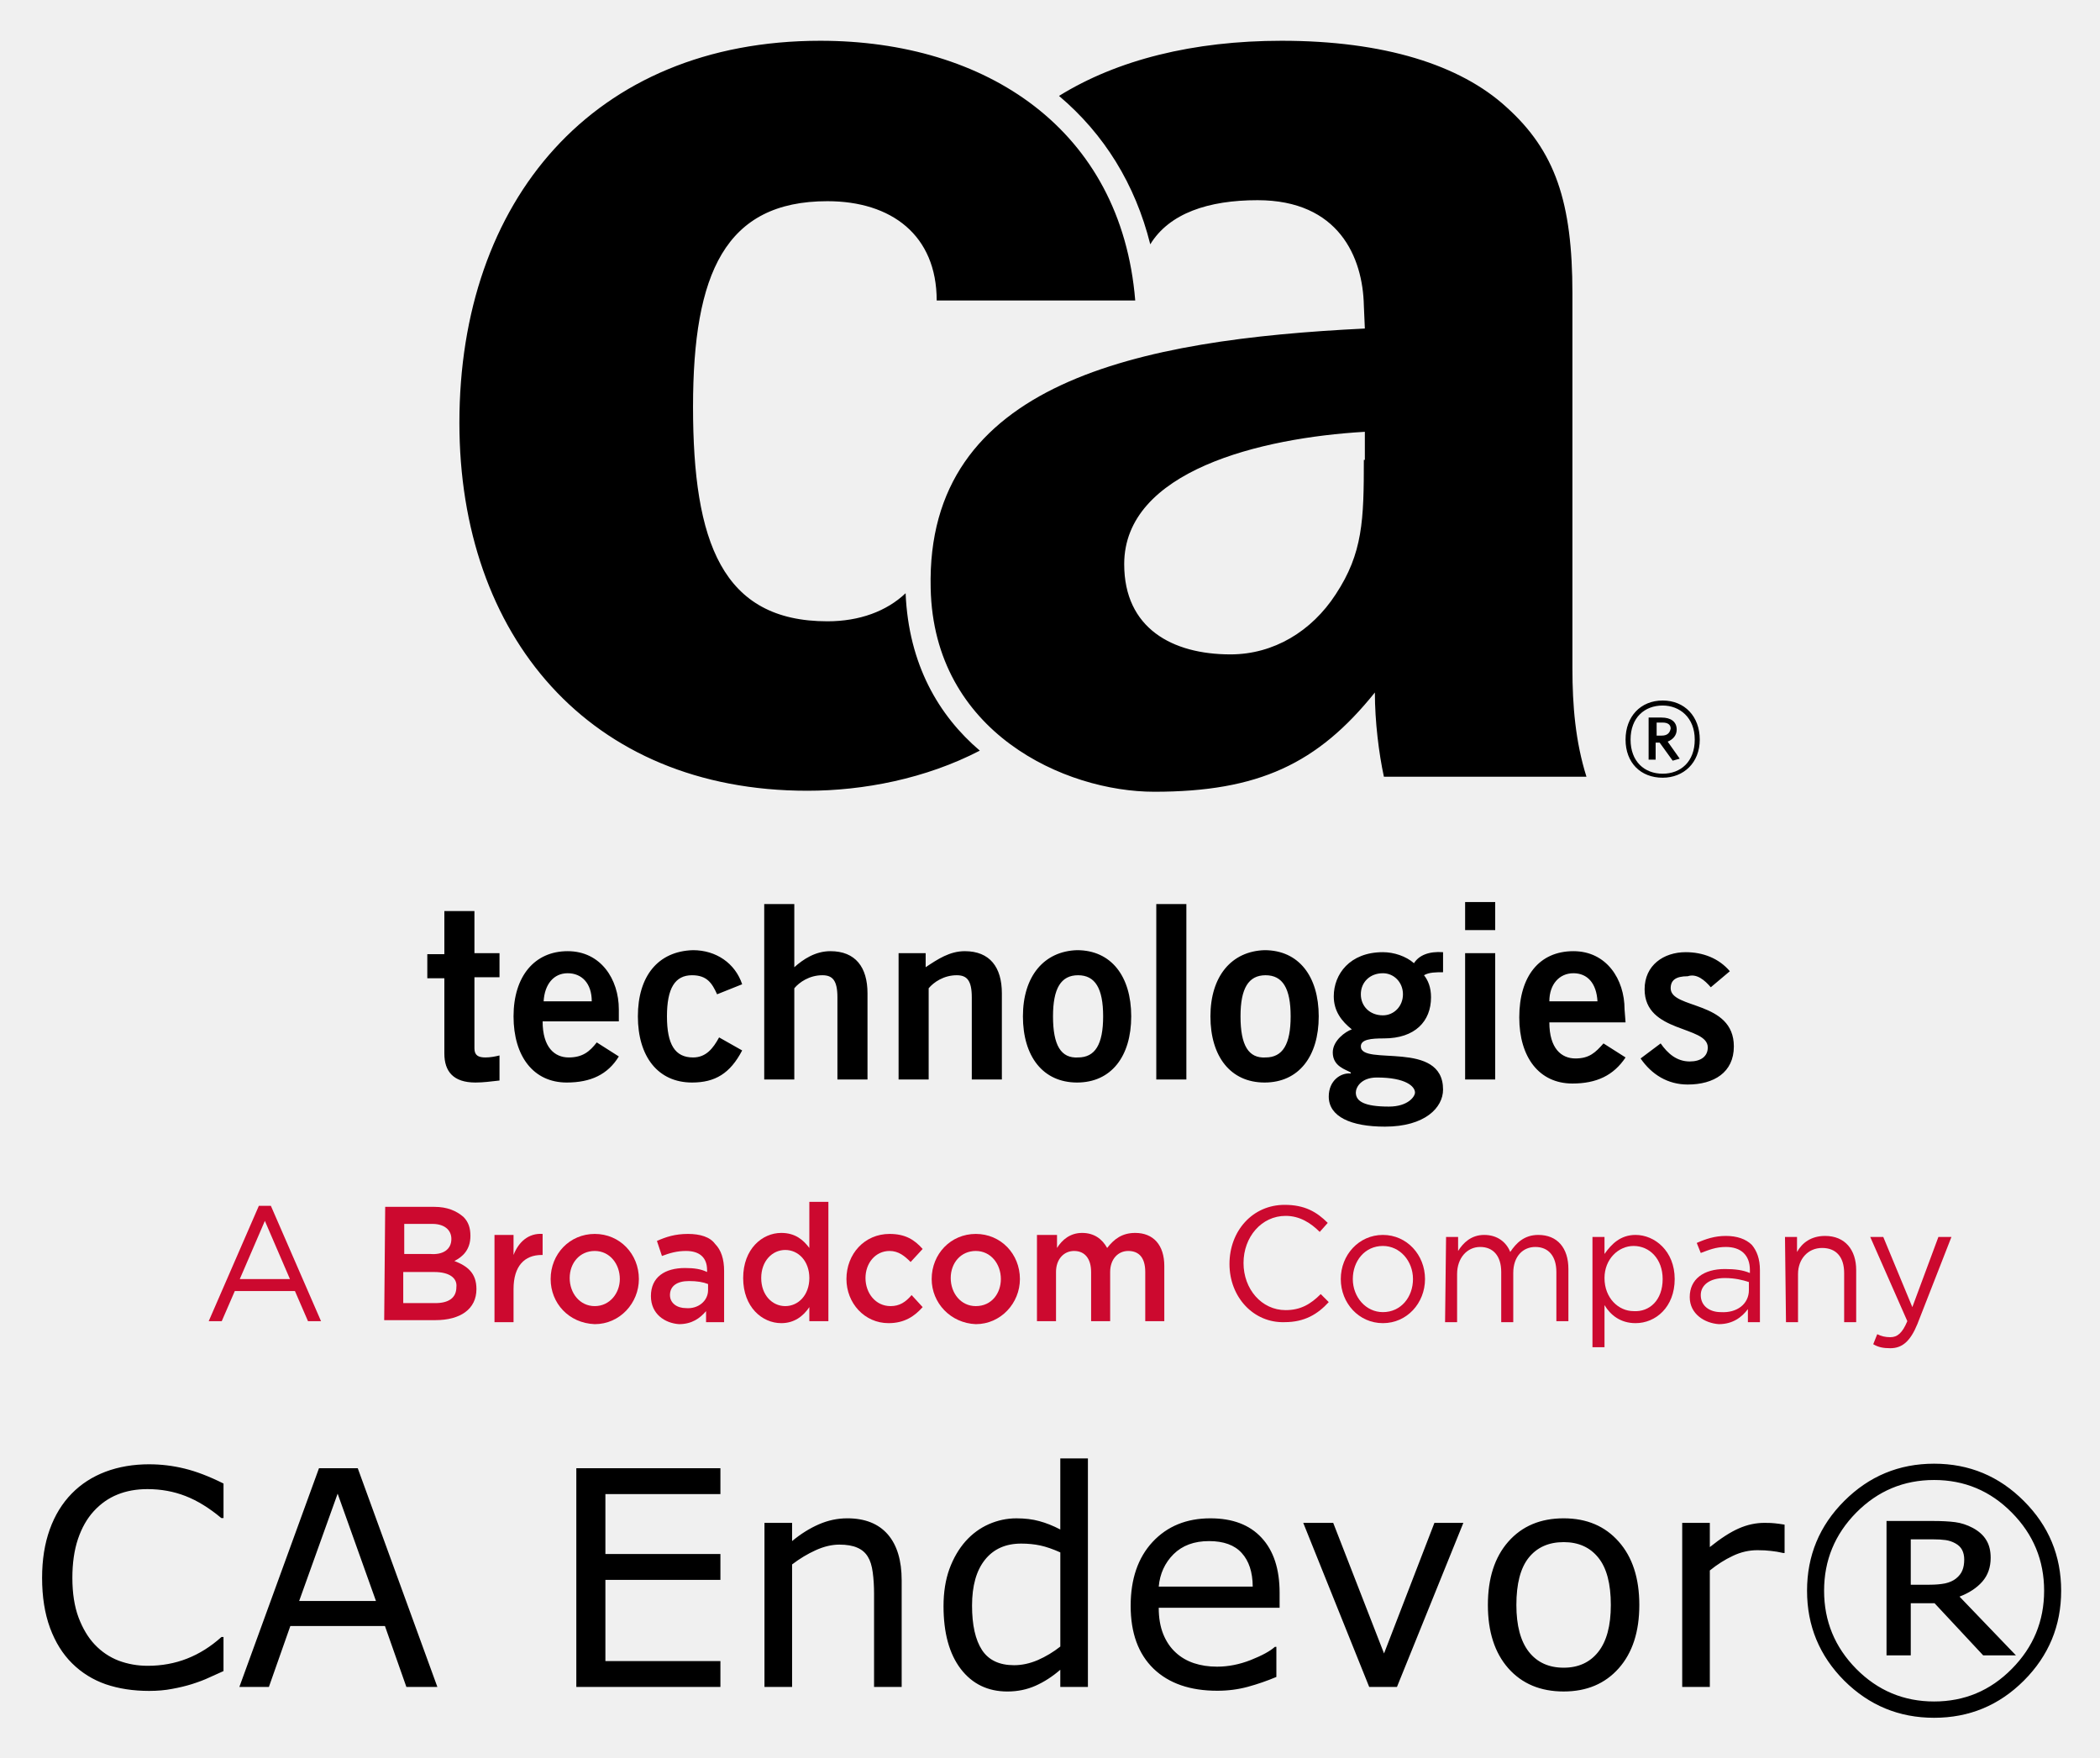
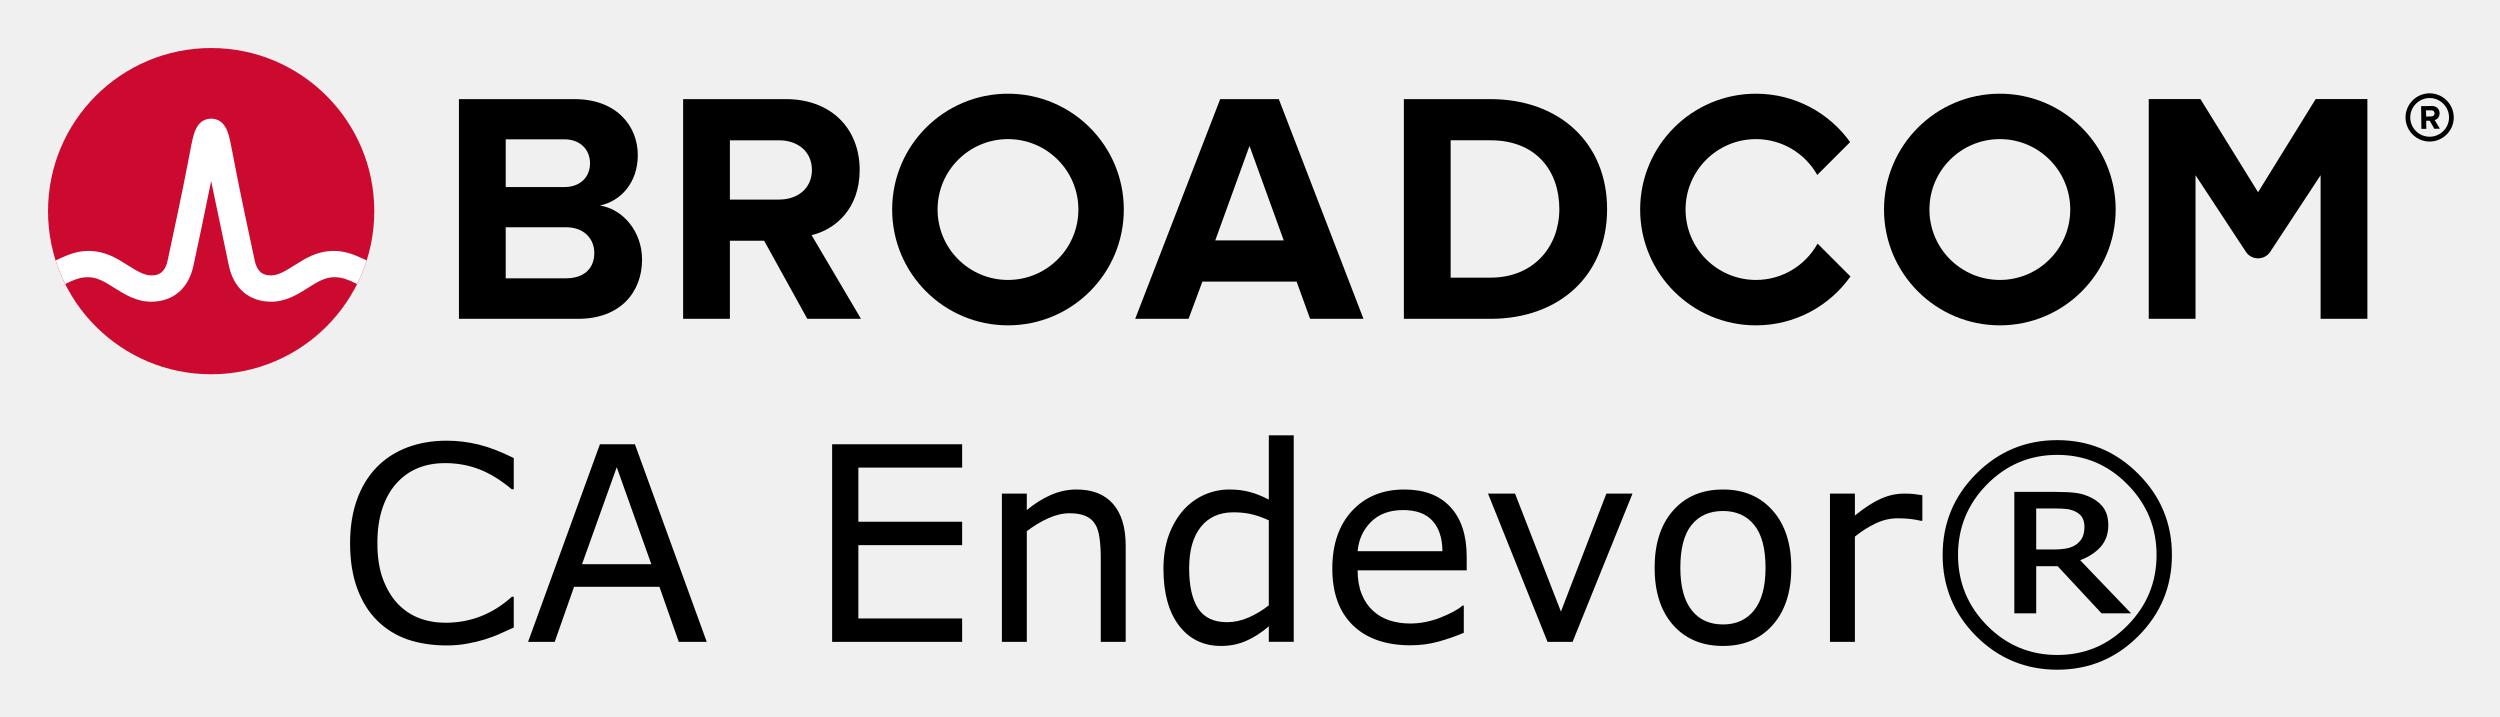
- <svg xmlns="http://www.w3.org/2000/svg" role="img" viewBox="56.38 -2.62 279.24 233.74">
-   <style>svg {enable-background:new 0 0 400 245}</style>
-   <style id="style2" type="text/css">.st2{fill:#cc092f}</style>
-   <g id="g38" transform="matrix(1.33333 0 0 -1.33333 0 489.6)">
-     <path id="path4" d="M212.9 270.7l1.9 1.6c-1.1 1.3-2.7 1.9-4.4 1.9-2.2 0-4.1-1.3-4.1-3.7 0-4.4 6.3-3.6 6.3-5.8 0-.9-.7-1.4-1.8-1.4-1.3 0-2.2.8-2.9 1.8l-2-1.5c1.1-1.6 2.7-2.6 4.7-2.6 2.6 0 4.6 1.2 4.6 3.8 0 4.6-6.3 3.7-6.3 5.8 0 .8.5 1.2 1.7 1.2.9.3 1.7-.4 2.3-1.1m-1.1 24.7c0 2.3-1.5 3.9-3.7 3.9s-3.7-1.6-3.7-3.9 1.5-3.8 3.7-3.8c2.1 0 3.7 1.5 3.7 3.8m-.5 0c0-2.2-1.4-3.4-3.2-3.4-1.8 0-3.2 1.2-3.2 3.4s1.4 3.4 3.2 3.4c1.7 0 3.2-1.2 3.2-3.4m-1.5-1.9l-1.2 1.7c.5.2.9.6.9 1.2 0 .8-.6 1.2-1.5 1.2h-1.3v-4.2h.7v1.7h.4l1.3-1.8zm-1.8 2.3h-.5v1.3h.6c.5 0 .8-.2.8-.6-.1-.5-.4-.7-.9-.7m-3.7-27.3c0 3-1.8 5.8-5.1 5.8-3.4 0-5.4-2.5-5.4-6.6 0-4 2-6.6 5.3-6.6 2.4 0 4.1.8 5.3 2.6l-2.2 1.4c-.8-.9-1.4-1.5-2.8-1.5s-2.6 1-2.6 3.6h7.6zm-2.7.8h-4.8c0 1.7 1 2.8 2.4 2.8s2.3-1 2.4-2.8m-21.3 22.4h20.2c-1.1 3.5-1.4 7.1-1.4 10.8v37.4c0 9.1-1.7 14.2-6.6 18.6-4.6 4.2-12.2 6.6-22.4 6.6-8.8 0-16.4-1.9-22.2-5.5 4.5-3.8 7.6-8.8 9.1-14.8 1.9 3.1 5.8 4.4 10.7 4.4 8.1 0 10.5-5.7 10.6-10.5l.1-2.3c-22.5-1.1-43.8-5.3-43.3-25.9.3-14.4 13.4-20.3 22.3-20.3 10.4 0 16.3 2.8 22 9.9 0-2.9.4-6.1.9-8.4m-2 31.6c0-6-.1-9.3-2.8-13.4-2.4-3.7-6.2-6-10.5-6-5.8 0-10.6 2.6-10.6 9 0 9.3 13.6 12.6 24 13.2v-2.8zm-54.2 41.8c-22.7 0-36-16-36-38.1 0-21.2 12.9-36.7 34.7-36.7 5.6 0 11.8 1.2 17.2 4-4.1 3.5-7.1 8.6-7.4 15.7-1.9-1.8-4.6-2.8-7.8-2.8-10.5 0-13.4 7.9-13.4 21.4 0 13.3 3.2 20.5 13.4 20.5 6.4 0 10.9-3.4 10.9-9.9h19.8c-1.4 17.1-14.9 25.9-31.4 25.9m-37.5-86.9V274h-1.7v-2.4h1.7v-7.5c0-1.8.9-2.9 3.1-2.9.8 0 1.5.1 2.4.2v2.5c-.4-.1-.9-.2-1.4-.2-.7 0-1.1.2-1.1.9v7.1h2.5v2.4h-2.5v4.2h-3zm6.9-10.4c0-4 2-6.6 5.3-6.6 2.4 0 4.1.8 5.2 2.6l-2.2 1.4c-.7-.9-1.4-1.5-2.8-1.5s-2.6 1-2.6 3.6h7.6v1.2c0 3-1.8 5.8-5.1 5.8s-5.4-2.5-5.4-6.5m3 1.5c.1 1.7 1 2.8 2.4 2.8s2.4-1 2.4-2.8zm9.4-1.5c0-4 2-6.6 5.4-6.6 2.3 0 3.8.9 5 3.2l-2.3 1.3c-.6-1.1-1.3-2-2.6-2-1.8 0-2.6 1.3-2.6 4.1s.8 4.1 2.5 4.1c1.5 0 2-.8 2.5-1.9l2.5 1c-.7 2.1-2.6 3.4-4.9 3.4-3.5-.1-5.5-2.6-5.5-6.6m15.6 11.2h-3v-17.5h3v9.1c.5.6 1.5 1.3 2.8 1.3 1 0 1.5-.5 1.5-2.2v-8.2h3v8.6c0 2.6-1.2 4.2-3.7 4.2-1.5 0-2.7-.8-3.6-1.6zm13.1-4.9h-2.7v-12.6h3v9.1c.5.6 1.5 1.3 2.8 1.3 1 0 1.5-.5 1.5-2.2v-8.2h3v8.6c0 2.6-1.2 4.2-3.7 4.2-1.5 0-2.7-.8-3.9-1.6zm9.7-6.3c0-4 2-6.6 5.4-6.6 3.4 0 5.4 2.6 5.4 6.6 0 4-2 6.6-5.4 6.6-3.3-.1-5.4-2.6-5.4-6.6m3 0c0 2.8.8 4.1 2.5 4.1s2.5-1.3 2.5-4.1-.8-4.1-2.5-4.1c-1.7-.1-2.5 1.2-2.5 4.1m13.3 11.2h-3v-17.5h3v4.4zm2.4-11.2c0-4 2-6.6 5.4-6.6 3.4 0 5.4 2.6 5.4 6.6 0 4-2 6.6-5.4 6.6-3.3-.1-5.4-2.6-5.4-6.6m3 0c0 2.8.8 4.1 2.5 4.1s2.5-1.3 2.5-4.1-.8-4.1-2.5-4.1c-1.7-.1-2.5 1.2-2.5 4.1m8.8-8c0-2 2.2-3 5.6-3 4 0 5.8 1.9 5.8 3.7 0 5-8.2 2.3-8.2 4.3 0 .7 1 .8 2.3.8 3.1 0 4.7 1.7 4.7 4.1 0 1-.3 1.7-.7 2.2.5.3 1.2.3 1.9.3v2c-1.4.1-2.4-.3-2.9-1.1-.8.7-2 1.1-3.1 1.1-3.3 0-4.9-2.2-4.9-4.4 0-1.5.8-2.5 1.8-3.3-.6-.2-1.9-1.1-1.9-2.3 0-1.4 1.3-1.7 1.8-2v-.1c-1 .1-2.2-.7-2.2-2.3M178 270c0 1.2.9 2.1 2.2 2.1 1.1 0 2-.9 2-2.1 0-1.2-.9-2.1-2-2.1-1.3 0-2.2.9-2.2 2.1m-.5-9.8c0 .5.5 1.5 2.1 1.5 2.9 0 3.8-.9 3.8-1.5 0-.4-.7-1.4-2.6-1.4-2.4 0-3.3.5-3.3 1.4m13.9 19h-3v-2.8h3v1.6zm0-5.1h-3v-12.6h3v3.7z" />
-     <path id="path6" fill="#cc092f" d="M71.2 241.6l-2.5 5.8-2.5-5.8zm-3.1 7.3h1.2l5-11.5H73l-1.3 3h-6l-1.3-3h-1.3z" class="st2" />
-     <path id="path8" fill="#cc092f" d="M85.6 242.3h-3.1v-3.1h3.2c1.3 0 2.1.5 2.1 1.6.1.9-.7 1.5-2.2 1.5m1.7 3.3c0 .9-.7 1.5-1.9 1.5h-2.8v-3h2.6c1.2-.1 2.1.4 2.1 1.5zm-6.6 3.2h4.9c1.3 0 2.2-.4 2.9-1 .5-.5.7-1.1.7-1.9 0-1.4-.8-2.1-1.6-2.5 1.3-.5 2.2-1.2 2.2-2.8 0-2-1.6-3.1-4.1-3.1h-5.1z" class="st2" />
-     <path id="path10" fill="#cc092f" d="M91.6 246h1.9v-2c.5 1.3 1.5 2.2 2.9 2.1V244h-.1c-1.7 0-2.8-1.1-2.8-3.4v-3.3h-1.9z" class="st2" />
-     <path id="path12" fill="#cc092f" d="M104.1 241.6c0 1.5-1 2.8-2.5 2.8s-2.5-1.2-2.5-2.7c0-1.5 1-2.8 2.5-2.8s2.5 1.3 2.5 2.7m-6.9 0c0 2.5 1.9 4.5 4.4 4.5 2.5 0 4.4-2 4.4-4.5 0-2.4-1.9-4.5-4.4-4.5-2.6.1-4.4 2.1-4.4 4.5" class="st2" />
-     <path id="path14" fill="#cc092f" d="M112.9 240.5v.6c-.5.2-1.1.3-1.9.3-1.2 0-1.9-.5-1.9-1.4 0-.8.7-1.3 1.6-1.3 1.2-.1 2.2.7 2.2 1.8m-5.7-.6c0 1.9 1.4 2.8 3.4 2.8.9 0 1.6-.1 2.2-.4v.2c0 1.2-.7 1.9-2.1 1.9-.9 0-1.6-.2-2.4-.5l-.5 1.5c.9.4 1.8.7 3.1.7 1.2 0 2.2-.3 2.7-1 .6-.6.9-1.5.9-2.7v-5.1h-1.8v1.1c-.6-.7-1.4-1.3-2.7-1.3-1.4.1-2.8 1-2.8 2.8" class="st2" />
-     <path id="path16" fill="#cc092f" d="M123 241.7c0 1.7-1.1 2.8-2.4 2.8-1.3 0-2.4-1.1-2.4-2.8 0-1.7 1.1-2.8 2.4-2.8 1.3 0 2.4 1.1 2.4 2.8m-6.6 0c0 2.9 1.9 4.5 3.8 4.5 1.4 0 2.2-.7 2.8-1.5v4.6h1.9v-11.9H123v1.4c-.6-.9-1.5-1.6-2.8-1.6-1.9 0-3.8 1.6-3.8 4.5" class="st2" />
-     <path id="path18" fill="#cc092f" d="M126.7 241.6c0 2.5 1.8 4.5 4.3 4.5 1.6 0 2.5-.6 3.3-1.5l-1.2-1.3c-.6.6-1.2 1.1-2.1 1.1-1.4 0-2.4-1.2-2.4-2.7 0-1.5 1-2.8 2.5-2.8.9 0 1.5.4 2.1 1.1l1.1-1.2c-.8-.9-1.8-1.6-3.4-1.6-2.4 0-4.2 2-4.2 4.4" class="st2" />
-     <path id="path20" fill="#cc092f" d="M142.1 241.6c0 1.5-1 2.8-2.5 2.8s-2.5-1.2-2.5-2.7c0-1.5 1-2.8 2.5-2.8 1.6 0 2.5 1.3 2.5 2.7m-6.9 0c0 2.5 1.9 4.5 4.4 4.5 2.5 0 4.4-2 4.4-4.5 0-2.4-1.9-4.5-4.4-4.5-2.5.1-4.4 2.1-4.4 4.5" class="st2" />
-     <path id="path22" fill="#cc092f" d="M145.8 246h1.9v-1.3c.5.8 1.3 1.5 2.5 1.5s2-.6 2.5-1.5c.7.9 1.5 1.5 2.8 1.5 1.8 0 2.9-1.2 2.9-3.3v-5.5h-1.9v4.9c0 1.4-.6 2.1-1.7 2.1-1 0-1.8-.8-1.8-2.1v-4.9h-1.9v4.9c0 1.3-.6 2.1-1.7 2.1-1 0-1.8-.8-1.8-2.1v-4.9h-1.9v8.6z" class="st2" />
-     <path id="path24" fill="#cc092f" d="M164.9 243.1c0 3.3 2.3 5.9 5.5 5.9 2 0 3.2-.7 4.3-1.8l-.8-.9c-.9.9-2 1.6-3.4 1.6-2.4 0-4.2-2.1-4.2-4.7s1.8-4.7 4.2-4.7c1.5 0 2.5.6 3.5 1.6l.8-.8c-1.1-1.2-2.4-2-4.4-2-3.1-.1-5.5 2.5-5.5 5.8" class="st2" />
-     <path id="path26" fill="#cc092f" d="M183.2 241.6c0 1.8-1.3 3.3-3 3.3-1.8 0-3-1.5-3-3.3 0-1.8 1.3-3.3 3-3.3 1.8 0 3 1.5 3 3.3m-7.2 0c0 2.4 1.8 4.4 4.2 4.4 2.4 0 4.2-2 4.2-4.4 0-2.4-1.8-4.4-4.2-4.4-2.4 0-4.2 2-4.2 4.4" class="st2" />
-     <path id="path28" fill="#cc092f" d="M186.5 245.8h1.2v-1.4c.5.8 1.3 1.6 2.6 1.6s2.2-.7 2.6-1.7c.6.9 1.4 1.7 2.8 1.7 1.9 0 3-1.3 3-3.4v-5.2h-1.2v4.9c0 1.6-.8 2.5-2.1 2.5-1.2 0-2.2-.9-2.2-2.6v-4.9H192v5c0 1.6-.8 2.5-2.1 2.5s-2.3-1.1-2.3-2.7v-4.8h-1.2z" class="st2" />
-     <path id="path30" fill="#cc092f" d="M208.1 241.6c0 2-1.3 3.3-2.9 3.3-1.5 0-2.9-1.3-2.9-3.2 0-2 1.4-3.3 2.9-3.3 1.6-.1 2.9 1.1 2.9 3.2m-7 4.2h1.2v-1.7c.7 1 1.6 1.9 3.1 1.9 1.9 0 3.9-1.6 3.9-4.4 0-2.8-1.9-4.4-3.9-4.4-1.5 0-2.5.8-3.1 1.8v-4.2h-1.2z" class="st2" />
-     <path id="path32" fill="#cc092f" d="M216.7 240.5v.8c-.6.2-1.4.4-2.4.4-1.5 0-2.4-.7-2.4-1.7 0-1.1.9-1.7 2-1.7 1.6-.1 2.8.8 2.8 2.2m-5.9-.7c0 1.8 1.4 2.8 3.5 2.8 1 0 1.8-.1 2.5-.4v.3c0 1.5-.9 2.3-2.4 2.3-1 0-1.7-.3-2.5-.6l-.4 1c.9.4 1.8.7 2.9.7 1.1 0 2-.3 2.6-.9.5-.6.8-1.4.8-2.5v-5.2h-1.2v1.3c-.6-.8-1.5-1.5-2.9-1.5-1.4.1-2.9 1-2.9 2.7" class="st2" />
-     <path id="path34" fill="#cc092f" d="M220.3 245.8h1.2v-1.5c.5.9 1.4 1.6 2.8 1.6 2 0 3.1-1.4 3.1-3.4v-5.2h-1.2v4.9c0 1.6-.8 2.5-2.2 2.5-1.4 0-2.4-1.1-2.4-2.6v-4.8h-1.2z" class="st2" />
-     <path id="path36" fill="#cc092f" d="M235.6 245.8h1.3l-3.4-8.7c-.7-1.7-1.5-2.4-2.7-2.4-.7 0-1.2.1-1.7.4l.4 1c.4-.2.8-.3 1.3-.3.7 0 1.2.4 1.7 1.6l-3.7 8.4h1.3l2.9-7z" class="st2" />
-   </g>
-   <g id="g42">
-     <g id="text50">
-       <path id="path70" d="M197.369 191.32v9.453c-.977-.508-1.908-.879-2.793-1.113-.885-.247-1.901-.371-3.047-.371-1.263 0-2.487.26-3.672.781-1.172.521-2.201 1.276-3.086 2.266-.898 1.016-1.615 2.246-2.148 3.691-.521 1.445-.781 3.092-.781 4.941 0 3.555.762 6.335 2.285 8.34 1.536 2.005 3.607 3.008 6.211 3.008 1.341 0 2.585-.254 3.73-.762 1.146-.508 2.246-1.217 3.301-2.129v2.285h3.672v-30.391zm116.191.703c-4.661 0-8.646 1.654-11.953 4.961-3.294 3.294-4.941 7.272-4.941 11.934 0 4.661 1.647 8.646 4.941 11.953 3.307 3.294 7.292 4.941 11.953 4.941 4.661 0 8.639-1.647 11.934-4.941 3.307-3.307 4.961-7.292 4.961-11.953 0-4.661-1.654-8.639-4.961-11.934-3.294-3.307-7.272-4.961-11.934-4.961zm-237.324.078c-2.135 0-4.082.332-5.84.996-1.745.664-3.236 1.628-4.473 2.891-1.276 1.302-2.253 2.897-2.93 4.785-.677 1.888-1.016 4.03-1.016 6.426 0 2.526.352 4.746 1.055 6.66.703 1.901 1.68 3.47 2.93 4.707 1.276 1.263 2.773 2.194 4.492 2.793 1.732.586 3.652.879 5.762.879 1.12 0 2.142-.091 3.066-.273.938-.169 1.803-.378 2.598-.625.938-.299 1.693-.586 2.266-.859.586-.273 1.237-.566 1.953-.879v-4.531h-.273c-1.419 1.276-2.943 2.233-4.57 2.871-1.628.638-3.372.957-5.234.957-1.354 0-2.643-.228-3.867-.684-1.211-.469-2.272-1.185-3.184-2.148-.872-.924-1.589-2.122-2.148-3.594-.547-1.471-.82-3.229-.82-5.273 0-1.953.247-3.672.742-5.156.508-1.497 1.211-2.734 2.109-3.711.924-1.003 1.973-1.738 3.145-2.207 1.185-.482 2.513-.723 3.984-.723 1.797 0 3.483.306 5.059.918 1.576.612 3.164 1.589 4.766 2.93h.293v-4.59c-1.901-.951-3.633-1.615-5.195-1.992-1.549-.378-3.105-.566-4.668-.566zm22.559.527l-10.586 29.082h3.926l2.852-8.105h12.578l2.852 8.105h4.121l-10.586-29.082zm34.219 0v29.082h19.16v-3.438h-15.293v-10.801h15.293v-3.438h-15.293v-7.969h15.293v-3.438zm180.547 1.562c4.036 0 7.48 1.445 10.332 4.336 2.865 2.891 4.297 6.354 4.297 10.391 0 4.036-1.432 7.5-4.297 10.391-2.852 2.891-6.296 4.336-10.332 4.336-4.036 0-7.487-1.445-10.352-4.336-2.852-2.891-4.277-6.354-4.277-10.391 0-4.036 1.426-7.5 4.277-10.391 2.865-2.891 6.315-4.336 10.352-4.336zm-212.285 1.816l5.098 14.277H96.158zm67.754 3.281c-1.289 0-2.546.267-3.77.801-1.224.534-2.409 1.276-3.555 2.227v-2.422h-3.672v21.816h3.672v-16.289c1.003-.768 2.051-1.4 3.145-1.895 1.094-.495 2.142-.742 3.145-.742.977 0 1.771.137 2.383.41.612.26 1.081.664 1.406 1.211.312.495.527 1.185.645 2.07.117.872.176 1.81.176 2.812v12.422h3.672v-14.16c0-2.669-.618-4.714-1.855-6.133s-3.034-2.129-5.391-2.129zm48.301 0c-3.177 0-5.742 1.048-7.695 3.145-1.94 2.096-2.91 4.928-2.91 8.496 0 3.607 1.016 6.393 3.047 8.359 2.031 1.953 4.857 2.93 8.477 2.93 1.419 0 2.773-.176 4.062-.527 1.289-.352 2.552-.788 3.789-1.309v-4.004h-.195c-.638.573-1.712 1.159-3.223 1.758-1.497.586-2.988.879-4.473.879-1.12 0-2.148-.156-3.086-.469-.924-.312-1.725-.781-2.402-1.406-.703-.638-1.257-1.452-1.66-2.441-.404-1.003-.605-2.174-.605-3.516h16.074v-1.992c0-3.164-.801-5.605-2.402-7.324-1.589-1.719-3.854-2.578-6.797-2.578zm46.973 0c-3.086 0-5.54 1.035-7.363 3.105-1.81 2.057-2.715 4.863-2.715 8.418 0 3.555.905 6.361 2.715 8.418 1.823 2.057 4.277 3.086 7.363 3.086 3.06 0 5.501-1.029 7.324-3.086 1.823-2.057 2.734-4.863 2.734-8.418 0-3.555-.911-6.361-2.734-8.418-1.823-2.07-4.264-3.105-7.324-3.105zm42.93.352v17.871h3.223v-6.934h3.164l6.465 6.934h4.355l-7.5-7.812c1.289-.495 2.298-1.159 3.027-1.992.742-.846 1.113-1.901 1.113-3.164 0-.951-.195-1.738-.586-2.363-.378-.638-.977-1.178-1.797-1.621-.768-.404-1.549-.658-2.344-.762-.794-.104-1.803-.156-3.027-.156zm-77.559.254l8.77 21.816h3.691l8.828-21.816h-3.848l-6.699 17.363-6.758-17.363zm50.391 0v21.816h3.672v-15.488c.977-.794 1.992-1.439 3.047-1.934 1.055-.508 2.148-.762 3.281-.762.703 0 1.309.033 1.816.098.521.052 1.055.143 1.602.273h.195v-3.77c-.573-.091-1.003-.15-1.289-.176-.286-.039-.749-.059-1.387-.059-1.159 0-2.298.247-3.418.742-1.107.482-2.389 1.309-3.848 2.48v-3.223zm30.391 2.188h2.91c.69 0 1.263.033 1.719.098.456.065.885.208 1.289.43.43.234.736.534.918.898.182.365.273.781.273 1.25 0 .586-.085 1.074-.254 1.465-.156.391-.436.749-.84 1.074-.378.299-.859.514-1.445.645-.586.117-1.283.176-2.09.176h-2.48zm-93.32.234c1.953 0 3.405.527 4.355 1.582.964 1.055 1.452 2.546 1.465 4.473h-12.5c.156-1.719.814-3.158 1.973-4.316 1.172-1.159 2.741-1.738 4.707-1.738zm47.168.137c1.966 0 3.503.69 4.609 2.07 1.107 1.367 1.66 3.464 1.66 6.289 0 2.76-.56 4.844-1.68 6.25-1.107 1.393-2.637 2.09-4.59 2.09-1.979 0-3.522-.703-4.629-2.109-1.107-1.419-1.66-3.496-1.66-6.23 0-2.826.547-4.922 1.641-6.289 1.107-1.38 2.656-2.07 4.648-2.07zm-72.148.195c.924 0 1.777.085 2.559.254.781.169 1.667.475 2.656.918v12.52c-.924.729-1.921 1.328-2.988 1.797-1.068.456-2.122.684-3.164.684-1.953 0-3.372-.671-4.258-2.012-.885-1.354-1.328-3.327-1.328-5.918 0-2.63.573-4.661 1.719-6.094 1.146-1.432 2.747-2.148 4.805-2.148z" />
-     </g>
-   </g>
+ <svg xmlns="http://www.w3.org/2000/svg" xmlns:xlink="http://www.w3.org/1999/xlink" role="img" viewBox="-4.78 -4.78 248.82 71.32">
+   <path d="M237.037 8.828c-1.06 0-1.93-.86-1.93-1.92s.87-1.93 1.93-1.93 1.93.87 1.93 1.93-.87 1.92-1.93 1.92m0-4.32c-1.32 0-2.4 1.08-2.4 2.4 0 1.32 1.08 2.4 2.4 2.4 1.32 0 2.4-1.08 2.4-2.4 0-1.32-1.08-2.4-2.4-2.4" />
+   <path d="M237.197 6.808l-.51.01-.01-.62h.51c.19-.01.34.11.34.3.01.19-.14.31-.33.31m.83-.32c-.01-.42-.3-.72-.77-.72l-1.07.02.03 2.26h.49l-.01-.81h.35l.46.8.55-.01-.52-.86c.24-.06.49-.28.49-.68M51.551 22.919h-5.999v-13.834h5.835c1.574 0 2.557 1.016 2.557 2.393 0 1.377-.983 2.36-2.557 2.36h-6.67v4h6.834c1.836 0 2.819 1.18 2.819 2.556 0 1.574-1.049 2.525-2.819 2.525m3.376-7.245c2.066-.426 3.771-2.262 3.771-5.015 0-2.918-2.131-5.573-6.295-5.573h-11.506v21.865h11.867c4.163 0 6.359-2.623 6.359-5.901 0-2.754-1.868-5.015-4.196-5.376m17.823-.59h-5.033v4.098h3.558l4.294 7.769h5.343l-4.917-8.327c2.361-.557 4.786-2.622 4.786-6.49m0 0c0-4.065-2.786-7.048-7.343-7.048h-10.228v21.865h4.655v-17.767h4.885c1.869 0 3.278 1.114 3.278 2.95s-1.409 2.95-3.278 2.95m43.421 4.065l3.409-9.408 3.41 9.408zm.492-14.063l-8.458 21.865h5.31l1.377-3.704h9.376l1.344 3.704h5.311l-8.425-21.865zm26.904 17.767h-3.967v-13.67h3.967c4.491 0 6.851 2.983 6.851 6.852 0 3.704-2.524 6.818-6.851 6.818m0-17.767h-8.622v21.865h8.622c6.851 0 11.604-4.327 11.604-10.916s-4.753-10.949-11.604-10.949m82.127-.004l-5.734 9.27-5.734-9.27h-5.146v21.869h4.656v-14.293l5.012 7.622c.574.871 1.851.871 2.424 0l5.013-7.622v14.293h4.656v-21.869z" />
+   <path id="a" d="M95.542 23.082c-3.871 0-7.008-3.138-7.008-7.008 0-3.871 3.137-7.009 7.008-7.009 3.87 0 7.008 3.138 7.008 7.009 0 3.87-3.138 7.008-7.008 7.008m0-18.536c-6.367 0-11.528 5.161-11.528 11.528 0 6.366 5.161 11.527 11.528 11.527 6.366 0 11.528-5.161 11.528-11.527 0-6.367-5.162-11.528-11.528-11.528" />
+   <path d="M176.12 19.465c-1.195 2.156-3.492 3.617-6.132 3.617-3.87 0-7.008-3.138-7.008-7.008 0-3.871 3.138-7.008 7.008-7.008 2.618 0 4.897 1.438 6.1 3.565l3.27-3.269c-2.092-2.915-5.508-4.816-9.37-4.816-6.367 0-11.527 5.161-11.527 11.528 0 6.366 5.16 11.528 11.527 11.528 3.883 0 7.316-1.922 9.404-4.865z" />
+   <use width="100%" height="100%" transform="translate(98.718)" xlink:href="#a" />
+   <ellipse cx="16.236" cy="16.235" fill="#cc092f" rx="16.236" ry="16.235" />
+   <path fill="#fff" d="M30.542 20.621c-1.857-.74-3.557-.492-5.261.541 0 0-.621.379-.807.496-.794.498-1.543.97-2.263.97-.687 0-1.363-.184-1.649-1.513-.446-2.073-1.534-7.167-2.009-9.69-.279-1.483-.432-2.282-.591-2.825-.28-.954-.792-1.473-1.519-1.556 0 0-.114-.016-.207-.016-.092 0-.218.018-.218.018-.72.086-1.229.605-1.507 1.554-.159.543-.312 1.342-.591 2.825-.475 2.523-1.563 7.617-2.009 9.69-.286 1.329-.962 1.513-1.649 1.513-.72 0-1.469-.472-2.263-.97-.186-.117-.808-.496-.808-.496-1.703-1.033-3.404-1.281-5.26-.541-.401.16-.796.339-1.172.52.257.806.577 1.599.95 2.344.411-.202.842-.402 1.282-.532.634-.187 1.284-.197 1.914.014.612.205 1.157.568 1.7.909 1.023.643 2.182 1.372 3.657 1.372 2.186 0 3.72-1.305 4.21-3.581.38-1.764 1.222-5.702 1.763-8.418 0 0 1.386 6.654 1.765 8.418.49 2.276 2.025 3.581 4.211 3.581 1.475 0 2.634-.729 3.657-1.372.543-.341 1.088-.704 1.7-.909.629-.211 1.28-.201 1.914-.014.44.13.87.331 1.281.533.374-.745.693-1.539.95-2.345-.376-.181-.77-.36-1.171-.52" />
+   <path d="M121.503 38.551v6.392c-.66-.343-1.288-.594-1.886-.753-.598-.167-1.284-.251-2.058-.251-.853 0-1.68.176-2.48.528-.791.352-1.486.863-2.084 1.532-.607.687-1.09 1.519-1.451 2.496-.352.977-.528 2.091-.528 3.341 0 2.404.514 4.284 1.543 5.64 1.038 1.356 2.436 2.034 4.195 2.034.906 0 1.746-.172 2.519-.515.774-.343 1.517-.823 2.229-1.44v1.545h2.48V38.551zm78.473.475c-3.148 0-5.839 1.118-8.073 3.355-2.225 2.228-3.337 4.918-3.337 8.07s1.112 5.846 3.337 8.083c2.234 2.228 4.925 3.341 8.073 3.341 3.148 0 5.835-1.114 8.06-3.341 2.234-2.236 3.351-4.931 3.351-8.083 0-3.152-1.117-5.842-3.351-8.07-2.225-2.236-4.911-3.355-8.06-3.355zM39.693 39.079c-1.442 0-2.757.225-3.944.674-1.178.449-2.185 1.101-3.021 1.955-.862.88-1.521 1.959-1.979 3.236-.457 1.277-.686 2.725-.686 4.345 0 1.708.237 3.209.712 4.504.475 1.286 1.134 2.347 1.979 3.183.862.854 1.873 1.484 3.034 1.889 1.17.396 2.467.594 3.891.594.756 0 1.447-.062 2.071-.185.633-.114 1.218-.255 1.754-.423.633-.203 1.143-.396 1.53-.581.396-.185.835-.383 1.319-.594v-3.064h-.185c-.959.863-1.987 1.51-3.087 1.942-1.099.431-2.278.647-3.535.647-.915 0-1.785-.154-2.612-.462-.818-.317-1.535-.801-2.15-1.453-.589-.625-1.073-1.435-1.451-2.43-.369-.995-.554-2.184-.554-3.566 0-1.321.167-2.483.501-3.487.343-1.013.818-1.849 1.425-2.509.624-.678 1.332-1.175 2.124-1.492.8-.326 1.697-.489 2.691-.489 1.214 0 2.352.207 3.416.621 1.064.414 2.137 1.074 3.219 1.981h.198v-3.104c-1.284-.643-2.454-1.092-3.509-1.347-1.046-.255-2.097-.383-3.153-.383zm15.236.357l-7.15 19.666h2.651l1.926-5.481h8.495l1.926 5.481h2.783L58.411 39.435zm23.111 0v19.666h12.94v-2.325H80.651v-7.304h10.329v-2.325H80.651V41.76h10.329v-2.325zm121.938 1.057c2.726 0 5.052.977 6.978 2.932 1.935 1.955 2.902 4.297 2.902 7.026 0 2.73-.967 5.072-2.902 7.026-1.926 1.955-4.252 2.932-6.978 2.932-2.726 0-5.057-.977-6.991-2.932-1.926-1.955-2.889-4.297-2.889-7.026 0-2.73.963-5.072 2.889-7.026 1.935-1.955 4.265-2.932 6.991-2.932zM56.603 41.72l3.443 9.655h-6.899zm45.76 2.219c-.871 0-1.719.18-2.546.541-.827.361-1.627.863-2.401 1.506v-1.638h-2.48v14.753h2.48V48.086c.677-.519 1.385-.947 2.124-1.281.739-.335 1.447-.502 2.124-.502.66 0 1.196.092 1.609.277.413.176.73.449.95.819.211.335.356.801.435 1.4.079.59.119 1.224.119 1.902v8.4h2.48v-9.575c0-1.805-.418-3.187-1.253-4.147-.835-.96-2.049-1.44-3.641-1.44zm32.621 0c-2.146 0-3.878.709-5.197 2.126-1.31 1.418-1.965 3.333-1.965 5.745 0 2.439.686 4.323 2.058 5.653 1.372 1.321 3.28 1.981 5.725 1.981.959 0 1.873-.119 2.744-.357.871-.238 1.724-.533 2.559-.885v-2.708h-.132c-.431.387-1.156.784-2.177 1.189-1.011.396-2.018.594-3.021.594-.756 0-1.451-.106-2.084-.317-.624-.211-1.165-.528-1.623-.951-.475-.431-.849-.982-1.121-1.651-.273-.678-.409-1.47-.409-2.377h10.856V50.635c0-2.14-.541-3.791-1.623-4.953-1.073-1.162-2.603-1.743-4.59-1.743zm31.724 0c-2.084 0-3.742.7-4.973 2.1-1.222 1.391-1.834 3.289-1.834 5.692 0 2.404.611 4.301 1.834 5.692 1.231 1.391 2.889 2.087 4.973 2.087 2.067 0 3.715-.696 4.947-2.087 1.231-1.391 1.847-3.289 1.847-5.692 0-2.404-.616-4.301-1.847-5.692-1.231-1.4-2.88-2.1-4.947-2.1zm28.994.238v12.085h2.177v-4.689h2.137l4.366 4.689h2.942l-5.065-5.283c.871-.335 1.552-.784 2.045-1.347.501-.572.752-1.286.752-2.14 0-.643-.132-1.175-.396-1.598-.255-.431-.66-.797-1.214-1.096-.519-.273-1.046-.445-1.583-.515-.536-.07-1.218-.106-2.045-.106zm-52.382.172l5.923 14.753h2.493l5.962-14.753h-2.599l-4.524 11.741-4.564-11.741zm34.033 0v14.753h2.48V48.628c.66-.537 1.345-.973 2.058-1.308.712-.343 1.451-.515 2.216-.515.475 0 .884.022 1.227.066.352.035.712.097 1.082.185h.132V44.507c-.387-.062-.677-.101-.871-.119-.193-.026-.506-.04-.937-.04-.783 0-1.552.167-2.308.502-.747.326-1.614.885-2.599 1.677V44.349zm20.525 1.479h1.965c.466 0 .853.022 1.161.066.308.044.598.141.871.291.29.158.497.361.62.608.123.247.185.528.185.845 0 .396-.057.726-.171.991-.106.264-.295.506-.567.726-.255.203-.58.348-.976.436-.396.079-.866.119-1.411.119h-1.675zm-63.027.158c1.319 0 2.3.357 2.942 1.07.651.713.981 1.721.989 3.025h-8.442c.106-1.162.55-2.135 1.332-2.919.791-.784 1.851-1.175 3.179-1.175zm31.856.092c1.328 0 2.366.467 3.113 1.4.748.925 1.121 2.342 1.121 4.253 0 1.867-.378 3.275-1.134 4.226-.748.942-1.781 1.413-3.1 1.413-1.337 0-2.379-.475-3.126-1.426-.748-.96-1.121-2.364-1.121-4.213 0-1.911.369-3.328 1.108-4.253.747-.933 1.794-1.4 3.139-1.4zm-48.728.132c.624 0 1.2.057 1.728.172.528.114 1.126.321 1.794.621v8.466c-.624.493-1.297.898-2.018 1.215-.721.308-1.433.462-2.137.462-1.319 0-2.278-.453-2.876-1.36-.598-.916-.897-2.25-.897-4.002 0-1.779.387-3.152 1.161-4.121.774-.969 1.856-1.453 3.245-1.453z" />
</svg>
